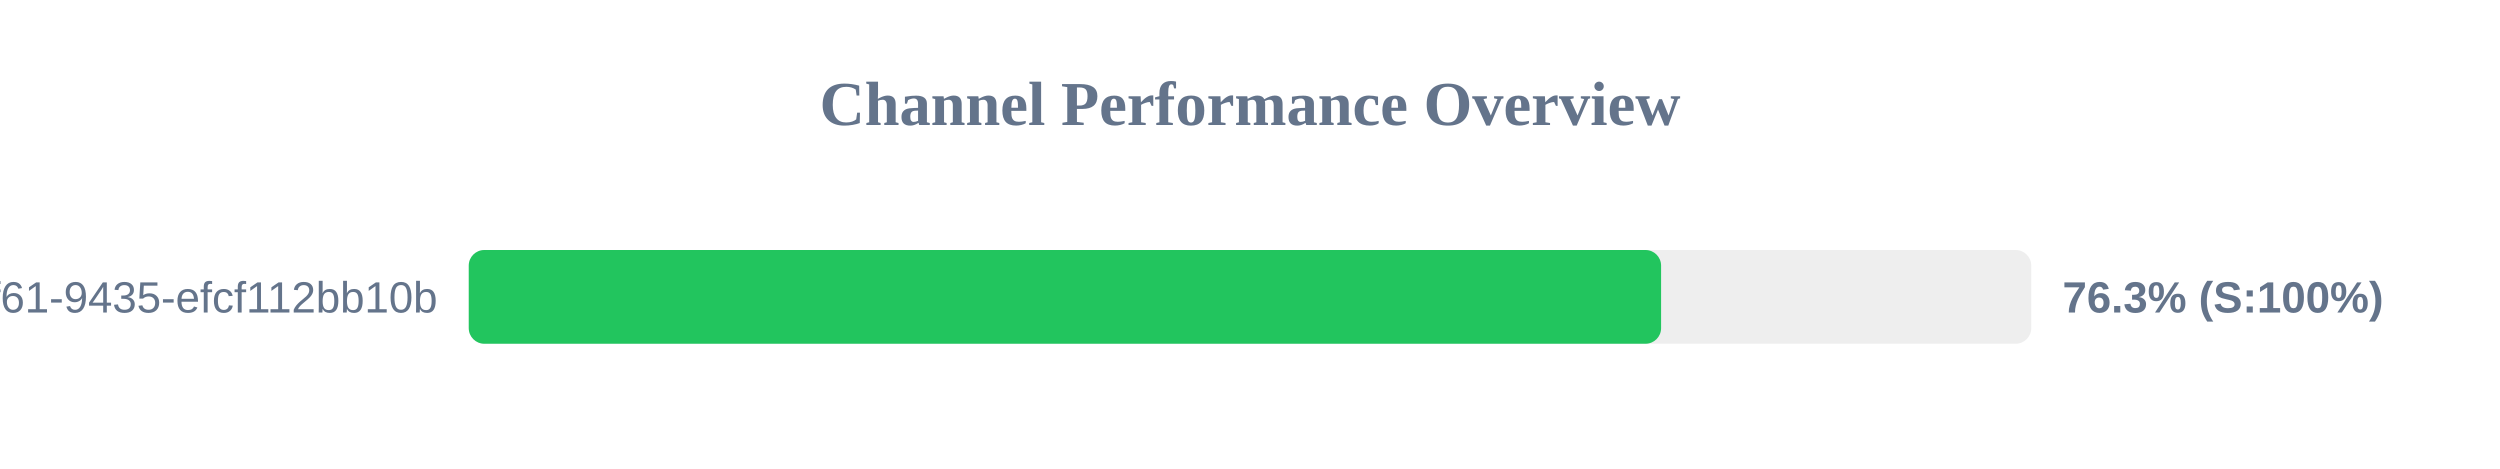
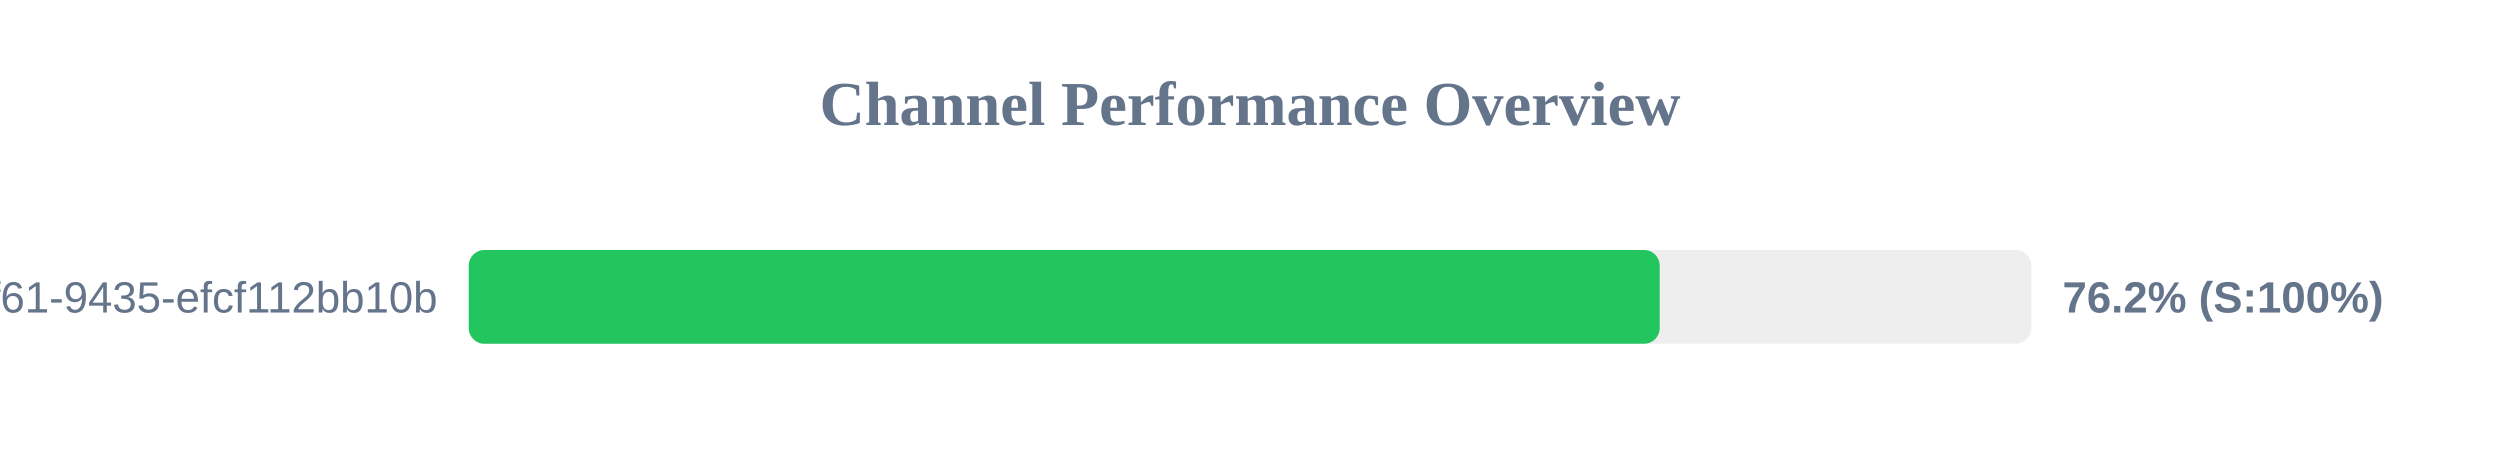
<svg xmlns="http://www.w3.org/2000/svg" width="800" height="150" version="1.1">
  <style>
        .row { font: 14px Arial; fill: #64748b; }
        .score { font: bold 14px Arial; fill: #64748b; }
    </style>
  <text x="400" y="40" text-anchor="middle" font-size="20px" font-weight="bold" fill="#64748b">Channel Performance Overview</text>
  <rect x="150" y="80" width="500" height="30" fill="#eee" rx="5" />
-   <rect x="150" y="80" width="381.55" height="30" fill="#22c55e" rx="5" />
+   <rect x="150" y="80" width="381.1" height="30" fill="#22c55e" rx="5" />
  <text x="140" y="100" text-anchor="end" class="row">?uuid=07c122ad-50b2-4f61-9435-efcf112bb10b</text>
-   <text x="660" y="100" text-anchor="start" class="score">76.3% (S:100%)</text>
+   <text x="660" y="100" text-anchor="start" class="score">76.2% (S:100%)</text>
</svg>
